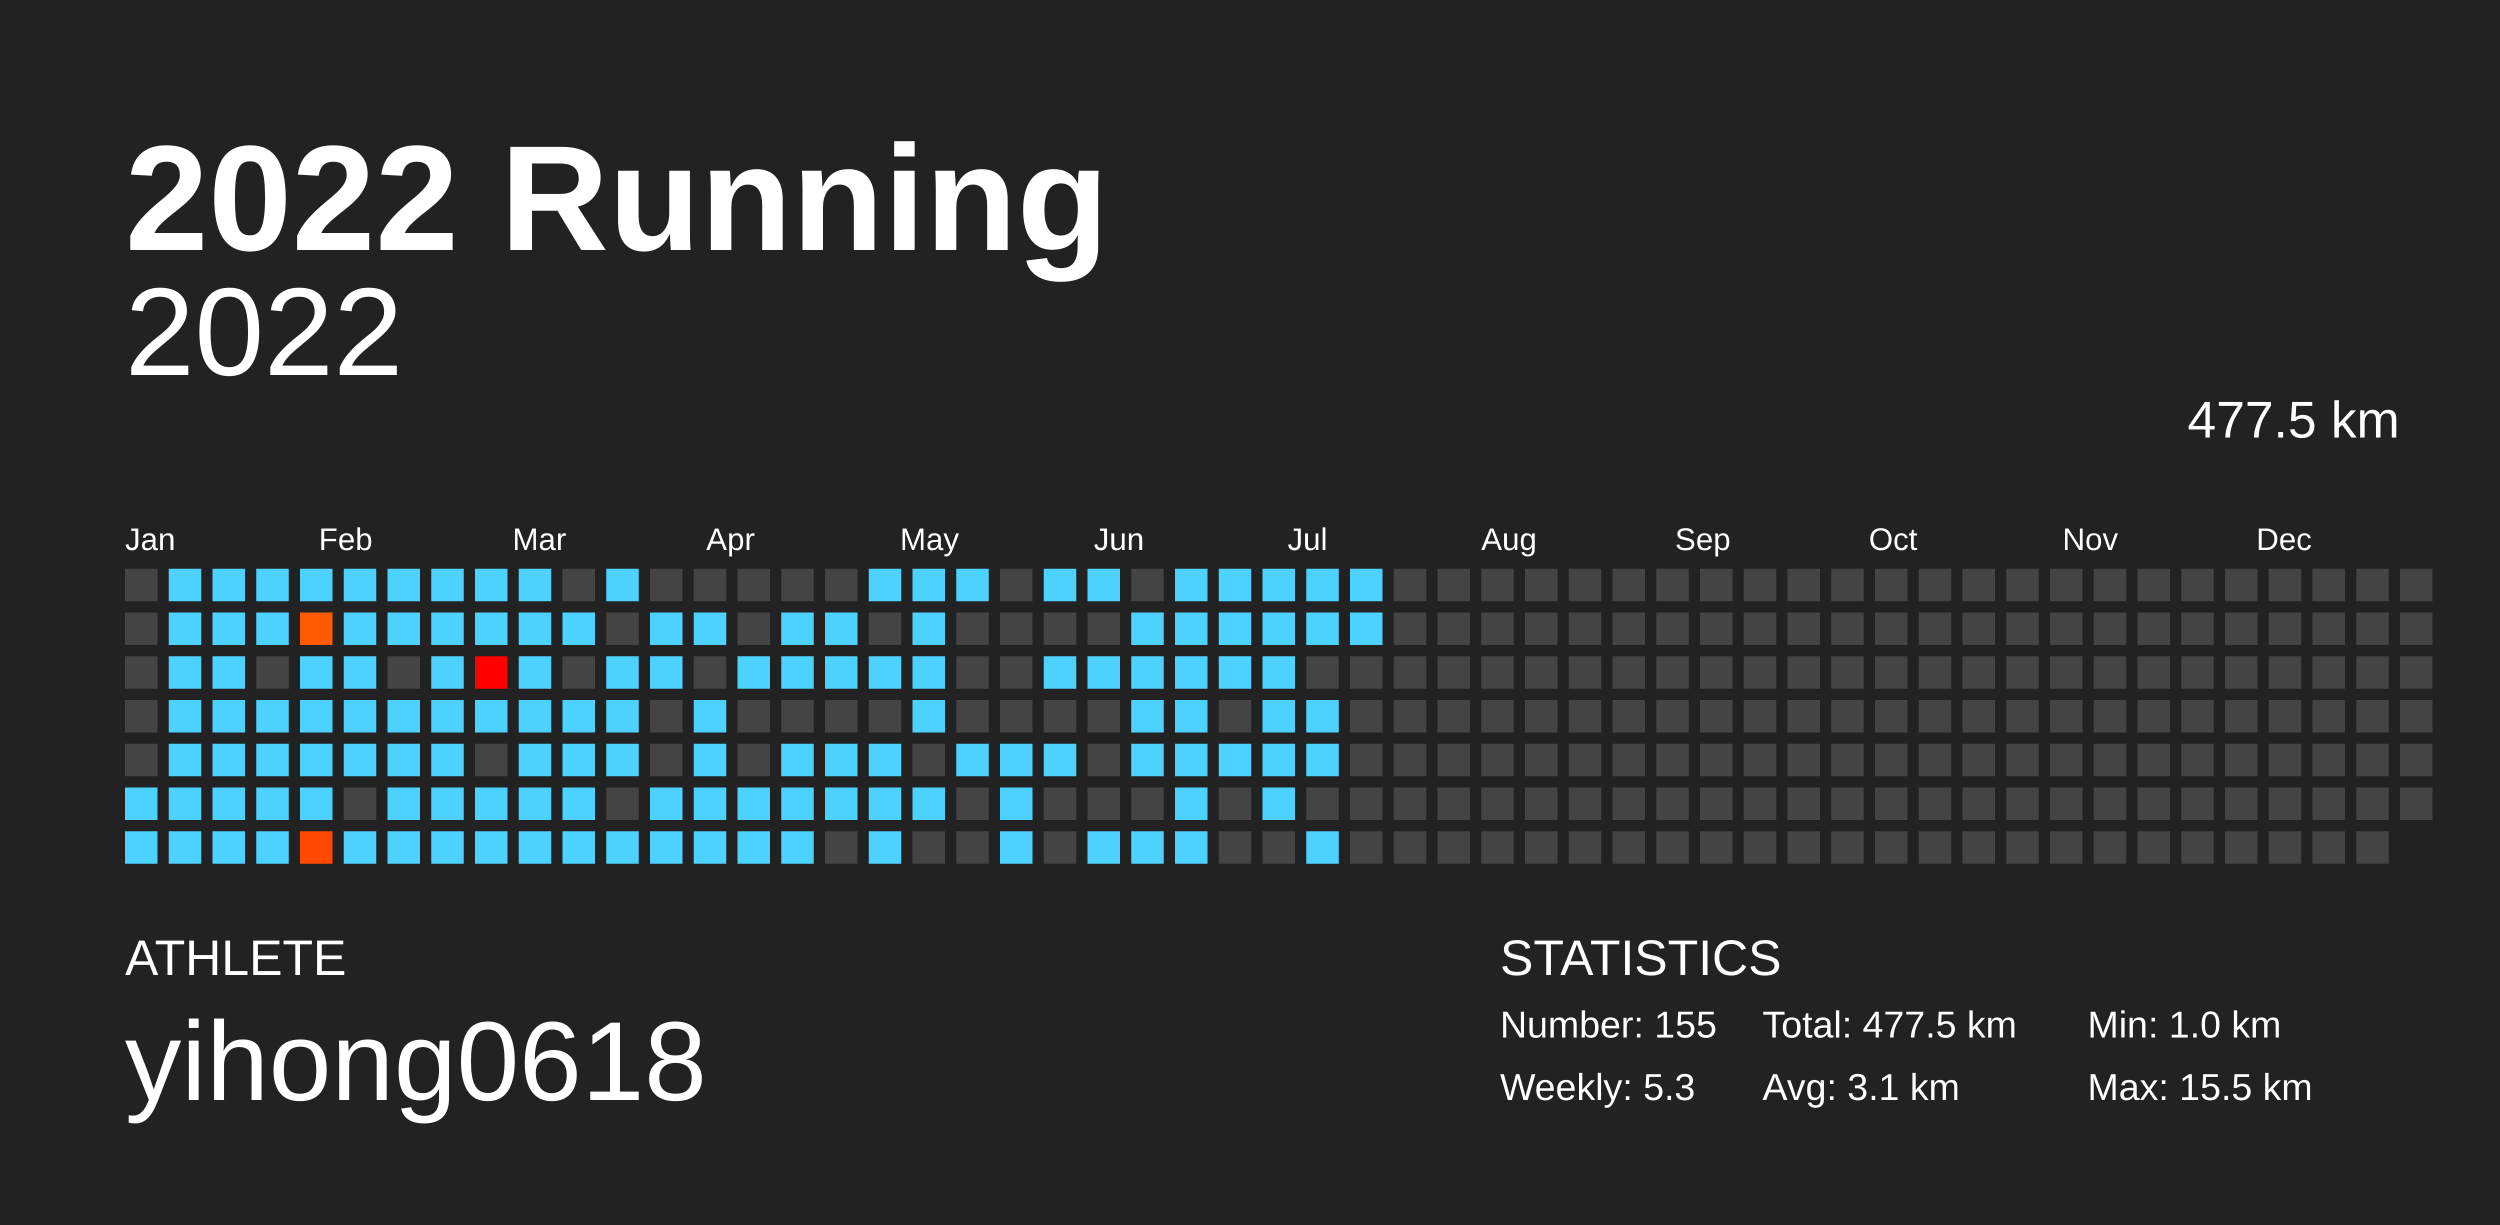
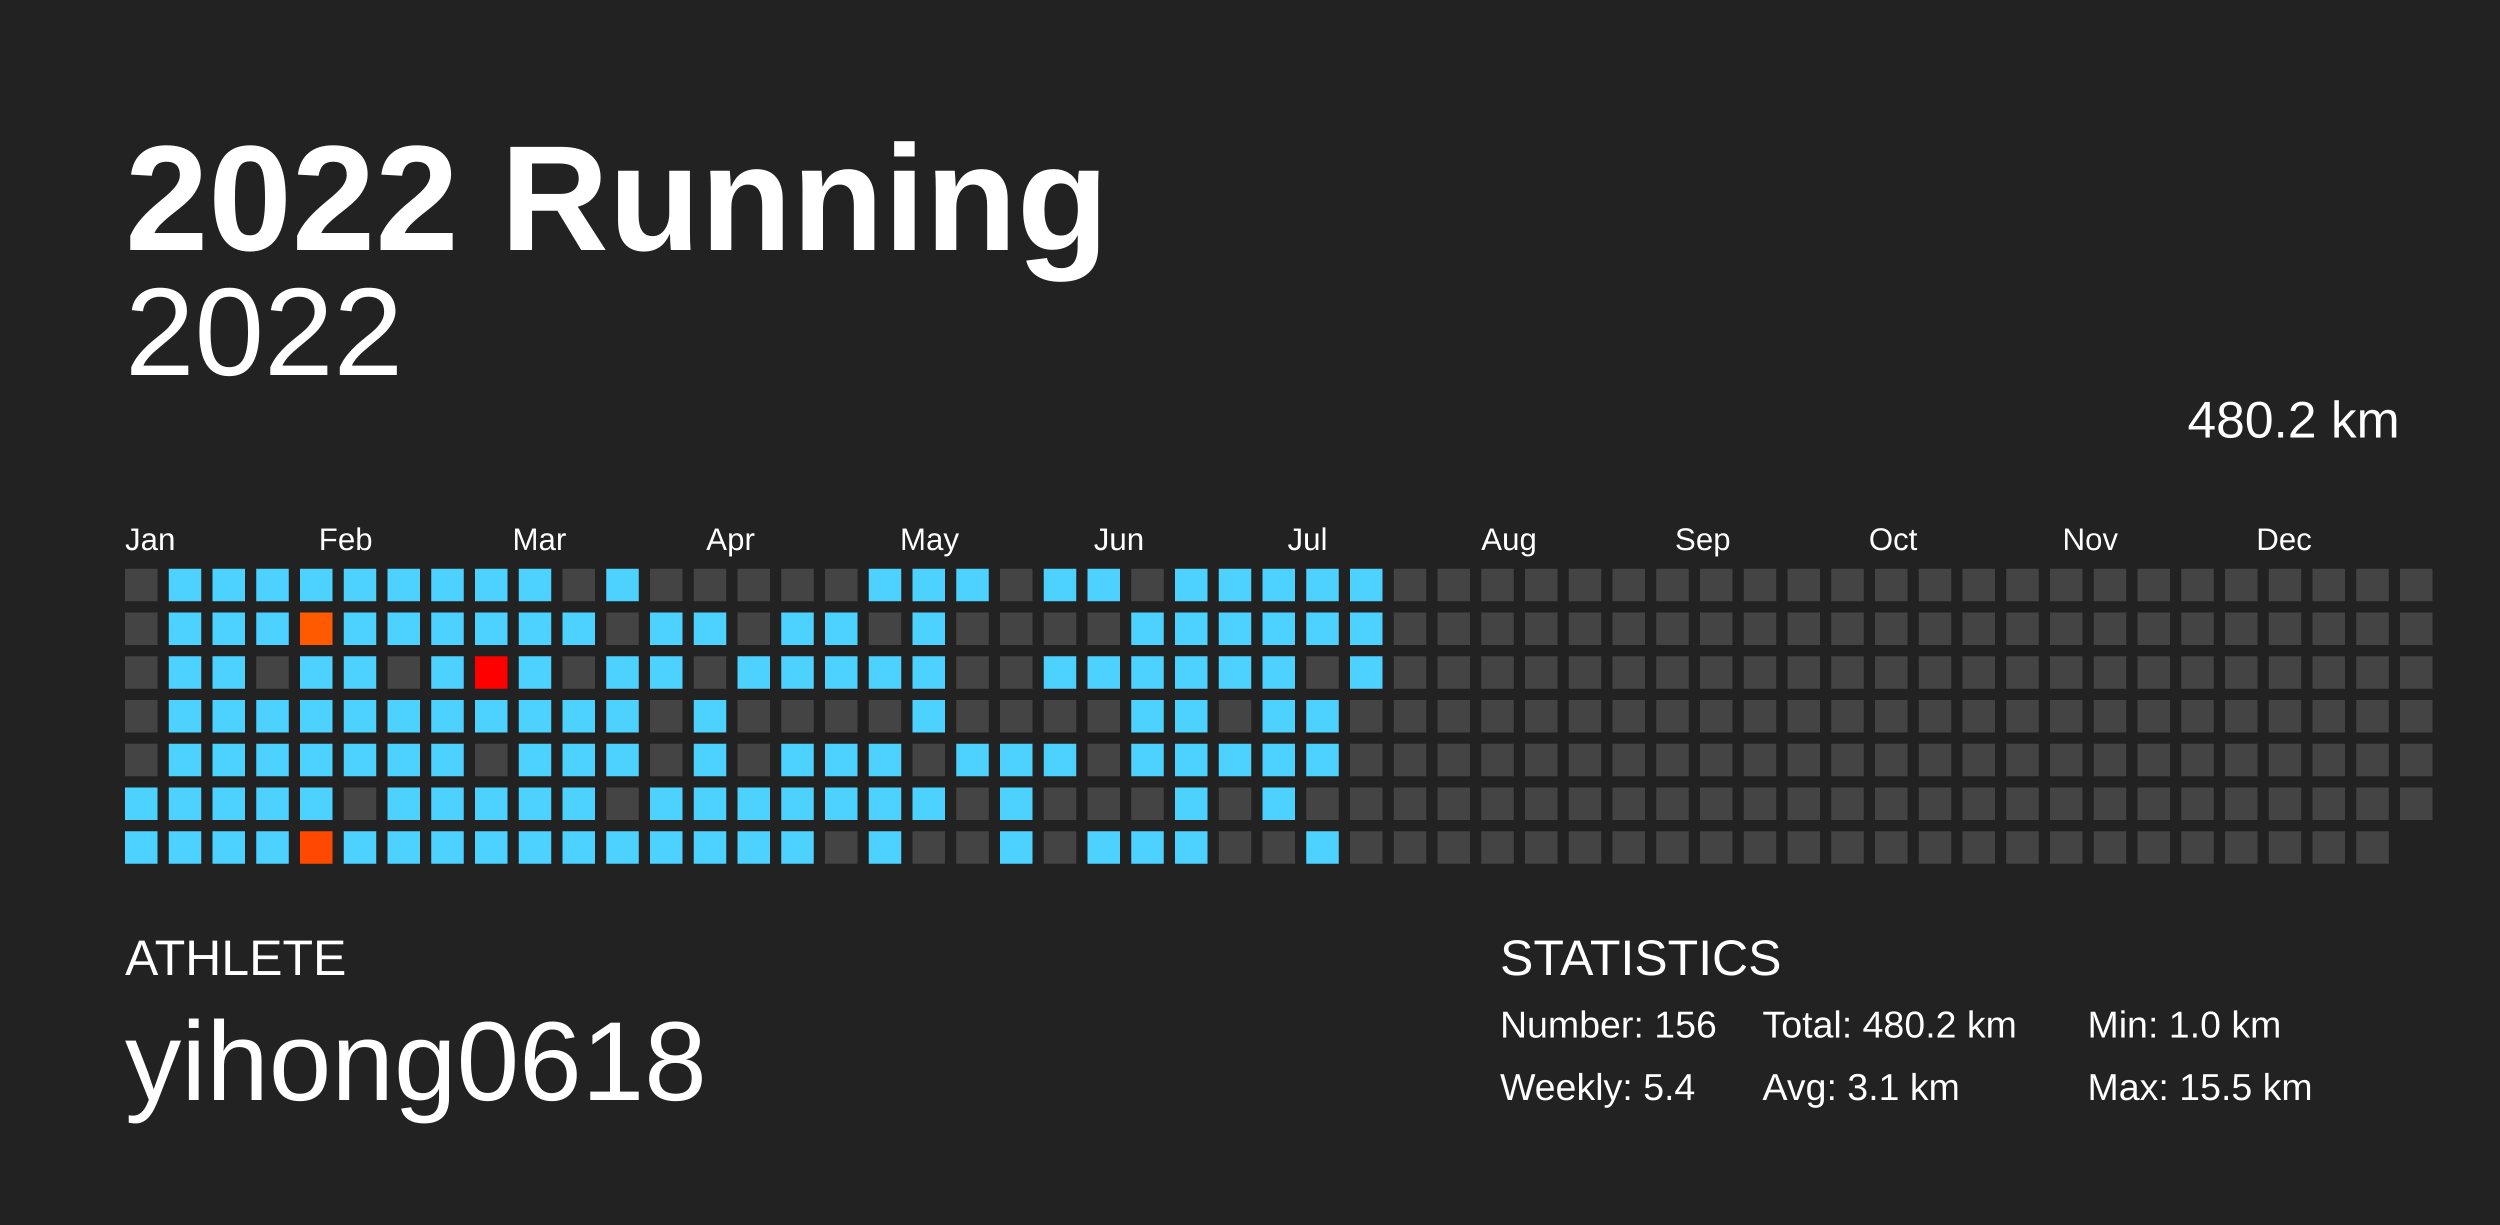
<svg xmlns="http://www.w3.org/2000/svg" baseProfile="full" height="98mm" version="1.1" viewBox="0,0,200,98" width="200mm">
  <defs />
  <rect fill="#222222" height="98" width="200" x="0" y="0" />
  <text fill="#FFFFFF" style="font-size:12px; font-family:Arial; font-weight:bold;" x="10" y="20">2022 Running</text>
  <text fill="#FFFFFF" style="font-size:4px; font-family:Arial" x="10" y="78">ATHLETE</text>
  <text fill="#FFFFFF" style="font-size:9px; font-family:Arial" x="10" y="88">yihong0618</text>
  <text fill="#FFFFFF" style="font-size:4px; font-family:Arial" x="120" y="78">STATISTICS</text>
-   <text fill="#FFFFFF" style="font-size:3px; font-family:Arial" x="120" y="83">Number: 155</text>
-   <text fill="#FFFFFF" style="font-size:3px; font-family:Arial" x="120" y="88">Weekly: 5.3</text>
-   <text fill="#FFFFFF" style="font-size:3px; font-family:Arial" x="141" y="83">Total: 477.5 km</text>
+   <text fill="#FFFFFF" style="font-size:3px; font-family:Arial" x="120" y="83">Number: 156</text>
+   <text fill="#FFFFFF" style="font-size:3px; font-family:Arial" x="120" y="88">Weekly: 5.4</text>
+   <text fill="#FFFFFF" style="font-size:3px; font-family:Arial" x="141" y="83">Total: 480.2 km</text>
  <text fill="#FFFFFF" style="font-size:3px; font-family:Arial" x="141" y="88">Avg: 3.1 km</text>
  <text fill="#FFFFFF" style="font-size:3px; font-family:Arial" x="167" y="83">Min: 1.0 km</text>
  <text fill="#FFFFFF" style="font-size:3px; font-family:Arial" x="167" y="88">Max: 15.5 km</text>
  <text alignment-baseline="hanging" fill="#FFFFFF" style="font-size:10.0px; font-family:Arial;" x="10" y="30">2022</text>
-   <text alignment-baseline="hanging" fill="#FFFFFF" style="font-size:4.125px; font-family:Arial;" x="175" y="35">477.5 km</text>
+   <text alignment-baseline="hanging" fill="#FFFFFF" style="font-size:4.125px; font-family:Arial;" x="175" y="35">480.2 km</text>
  <text fill="#FFFFFF" style="font-size:2.5px; font-family:Arial" x="10.0" y="44">Jan</text>
  <text fill="#FFFFFF" style="font-size:2.5px; font-family:Arial" x="25.5" y="44">Feb</text>
  <text fill="#FFFFFF" style="font-size:2.5px; font-family:Arial" x="41.0" y="44">Mar</text>
  <text fill="#FFFFFF" style="font-size:2.5px; font-family:Arial" x="56.5" y="44">Apr</text>
  <text fill="#FFFFFF" style="font-size:2.5px; font-family:Arial" x="72.0" y="44">May</text>
  <text fill="#FFFFFF" style="font-size:2.5px; font-family:Arial" x="87.5" y="44">Jun</text>
  <text fill="#FFFFFF" style="font-size:2.5px; font-family:Arial" x="103.0" y="44">Jul</text>
  <text fill="#FFFFFF" style="font-size:2.5px; font-family:Arial" x="118.5" y="44">Aug</text>
  <text fill="#FFFFFF" style="font-size:2.5px; font-family:Arial" x="134.0" y="44">Sep</text>
  <text fill="#FFFFFF" style="font-size:2.5px; font-family:Arial" x="149.5" y="44">Oct</text>
  <text fill="#FFFFFF" style="font-size:2.5px; font-family:Arial" x="165.0" y="44">Nov</text>
  <text fill="#FFFFFF" style="font-size:2.5px; font-family:Arial" x="180.5" y="44">Dec</text>
  <rect fill="#444444" height="2.6" width="2.6" x="10.0" y="45.5" />
  <rect fill="#444444" height="2.6" width="2.6" x="10.0" y="49.0" />
  <rect fill="#444444" height="2.6" width="2.6" x="10.0" y="52.5" />
  <rect fill="#444444" height="2.6" width="2.6" x="10.0" y="56.0" />
  <rect fill="#444444" height="2.6" width="2.6" x="10.0" y="59.5" />
  <rect fill="#4dd2ff" height="2.6" width="2.6" x="10.0" y="63.0" />
  <rect fill="#4dd2ff" height="2.6" width="2.6" x="10.0" y="66.5" />
  <rect fill="#4dd2ff" height="2.6" width="2.6" x="13.5" y="45.5" />
  <rect fill="#4dd2ff" height="2.6" width="2.6" x="13.5" y="49.0" />
  <rect fill="#4dd2ff" height="2.6" width="2.6" x="13.5" y="52.5" />
  <rect fill="#4dd2ff" height="2.6" width="2.6" x="13.5" y="56.0" />
  <rect fill="#4dd2ff" height="2.6" width="2.6" x="13.5" y="59.5" />
  <rect fill="#4dd2ff" height="2.6" width="2.6" x="13.5" y="63.0" />
  <rect fill="#4dd2ff" height="2.6" width="2.6" x="13.5" y="66.5" />
  <rect fill="#4dd2ff" height="2.6" width="2.6" x="17.0" y="45.5" />
  <rect fill="#4dd2ff" height="2.6" width="2.6" x="17.0" y="49.0" />
  <rect fill="#4dd2ff" height="2.6" width="2.6" x="17.0" y="52.5" />
  <rect fill="#4dd2ff" height="2.6" width="2.6" x="17.0" y="56.0" />
  <rect fill="#4dd2ff" height="2.6" width="2.6" x="17.0" y="59.5" />
  <rect fill="#4dd2ff" height="2.6" width="2.6" x="17.0" y="63.0" />
  <rect fill="#4dd2ff" height="2.6" width="2.6" x="17.0" y="66.5" />
  <rect fill="#4dd2ff" height="2.6" width="2.6" x="20.5" y="45.5" />
  <rect fill="#4dd2ff" height="2.6" width="2.6" x="20.5" y="49.0" />
  <rect fill="#444444" height="2.6" width="2.6" x="20.5" y="52.5" />
  <rect fill="#4dd2ff" height="2.6" width="2.6" x="20.5" y="56.0" />
  <rect fill="#4dd2ff" height="2.6" width="2.6" x="20.5" y="59.5" />
  <rect fill="#4dd2ff" height="2.6" width="2.6" x="20.5" y="63.0" />
  <rect fill="#4dd2ff" height="2.6" width="2.6" x="20.5" y="66.5" />
  <rect fill="#4dd2ff" height="2.6" width="2.6" x="24.0" y="45.5" />
  <rect fill="#ff5a00" height="2.6" width="2.6" x="24.0" y="49.0" />
  <rect fill="#4dd2ff" height="2.6" width="2.6" x="24.0" y="52.5" />
  <rect fill="#4dd2ff" height="2.6" width="2.6" x="24.0" y="56.0" />
  <rect fill="#4dd2ff" height="2.6" width="2.6" x="24.0" y="59.5" />
  <rect fill="#4dd2ff" height="2.6" width="2.6" x="24.0" y="63.0" />
  <rect fill="#ff4900" height="2.6" width="2.6" x="24.0" y="66.5" />
  <rect fill="#4dd2ff" height="2.6" width="2.6" x="27.5" y="45.5" />
  <rect fill="#4dd2ff" height="2.6" width="2.6" x="27.5" y="49.0" />
  <rect fill="#4dd2ff" height="2.6" width="2.6" x="27.5" y="52.5" />
  <rect fill="#4dd2ff" height="2.6" width="2.6" x="27.5" y="56.0" />
  <rect fill="#4dd2ff" height="2.6" width="2.6" x="27.5" y="59.5" />
  <rect fill="#444444" height="2.6" width="2.6" x="27.5" y="63.0" />
  <rect fill="#4dd2ff" height="2.6" width="2.6" x="27.5" y="66.5" />
  <rect fill="#4dd2ff" height="2.6" width="2.6" x="31.0" y="45.5" />
  <rect fill="#4dd2ff" height="2.6" width="2.6" x="31.0" y="49.0" />
  <rect fill="#444444" height="2.6" width="2.6" x="31.0" y="52.5" />
  <rect fill="#4dd2ff" height="2.6" width="2.6" x="31.0" y="56.0" />
  <rect fill="#4dd2ff" height="2.6" width="2.6" x="31.0" y="59.5" />
  <rect fill="#4dd2ff" height="2.6" width="2.6" x="31.0" y="63.0" />
  <rect fill="#4dd2ff" height="2.6" width="2.6" x="31.0" y="66.5" />
  <rect fill="#4dd2ff" height="2.6" width="2.6" x="34.5" y="45.5" />
  <rect fill="#4dd2ff" height="2.6" width="2.6" x="34.5" y="49.0" />
  <rect fill="#4dd2ff" height="2.6" width="2.6" x="34.5" y="52.5" />
  <rect fill="#4dd2ff" height="2.6" width="2.6" x="34.5" y="56.0" />
  <rect fill="#4dd2ff" height="2.6" width="2.6" x="34.5" y="59.5" />
  <rect fill="#4dd2ff" height="2.6" width="2.6" x="34.5" y="63.0" />
  <rect fill="#4dd2ff" height="2.6" width="2.6" x="34.5" y="66.5" />
  <rect fill="#4dd2ff" height="2.6" width="2.6" x="38.0" y="45.5" />
  <rect fill="#4dd2ff" height="2.6" width="2.6" x="38.0" y="49.0" />
  <rect fill="#ff0000" height="2.6" width="2.6" x="38.0" y="52.5" />
  <rect fill="#4dd2ff" height="2.6" width="2.6" x="38.0" y="56.0" />
  <rect fill="#444444" height="2.6" width="2.6" x="38.0" y="59.5" />
  <rect fill="#4dd2ff" height="2.6" width="2.6" x="38.0" y="63.0" />
  <rect fill="#4dd2ff" height="2.6" width="2.6" x="38.0" y="66.5" />
  <rect fill="#4dd2ff" height="2.6" width="2.6" x="41.5" y="45.5" />
  <rect fill="#4dd2ff" height="2.6" width="2.6" x="41.5" y="49.0" />
  <rect fill="#4dd2ff" height="2.6" width="2.6" x="41.5" y="52.5" />
  <rect fill="#4dd2ff" height="2.6" width="2.6" x="41.5" y="56.0" />
  <rect fill="#4dd2ff" height="2.6" width="2.6" x="41.5" y="59.5" />
  <rect fill="#4dd2ff" height="2.6" width="2.6" x="41.5" y="63.0" />
  <rect fill="#4dd2ff" height="2.6" width="2.6" x="41.5" y="66.5" />
  <rect fill="#444444" height="2.6" width="2.6" x="45.0" y="45.5" />
  <rect fill="#4dd2ff" height="2.6" width="2.6" x="45.0" y="49.0" />
  <rect fill="#444444" height="2.6" width="2.6" x="45.0" y="52.5" />
  <rect fill="#4dd2ff" height="2.6" width="2.6" x="45.0" y="56.0" />
  <rect fill="#4dd2ff" height="2.6" width="2.6" x="45.0" y="59.5" />
  <rect fill="#4dd2ff" height="2.6" width="2.6" x="45.0" y="63.0" />
  <rect fill="#4dd2ff" height="2.6" width="2.6" x="45.0" y="66.5" />
  <rect fill="#4dd2ff" height="2.6" width="2.6" x="48.5" y="45.5" />
  <rect fill="#444444" height="2.6" width="2.6" x="48.5" y="49.0" />
  <rect fill="#4dd2ff" height="2.6" width="2.6" x="48.5" y="52.5" />
  <rect fill="#4dd2ff" height="2.6" width="2.6" x="48.5" y="56.0" />
  <rect fill="#4dd2ff" height="2.6" width="2.6" x="48.5" y="59.5" />
  <rect fill="#444444" height="2.6" width="2.6" x="48.5" y="63.0" />
  <rect fill="#4dd2ff" height="2.6" width="2.6" x="48.5" y="66.5" />
  <rect fill="#444444" height="2.6" width="2.6" x="52.0" y="45.5" />
  <rect fill="#4dd2ff" height="2.6" width="2.6" x="52.0" y="49.0" />
  <rect fill="#4dd2ff" height="2.6" width="2.6" x="52.0" y="52.5" />
  <rect fill="#444444" height="2.6" width="2.6" x="52.0" y="56.0" />
  <rect fill="#444444" height="2.6" width="2.6" x="52.0" y="59.5" />
  <rect fill="#4dd2ff" height="2.6" width="2.6" x="52.0" y="63.0" />
  <rect fill="#4dd2ff" height="2.6" width="2.6" x="52.0" y="66.5" />
  <rect fill="#444444" height="2.6" width="2.6" x="55.5" y="45.5" />
  <rect fill="#4dd2ff" height="2.6" width="2.6" x="55.5" y="49.0" />
  <rect fill="#444444" height="2.6" width="2.6" x="55.5" y="52.5" />
  <rect fill="#4dd2ff" height="2.6" width="2.6" x="55.5" y="56.0" />
  <rect fill="#4dd2ff" height="2.6" width="2.6" x="55.5" y="59.5" />
  <rect fill="#4dd2ff" height="2.6" width="2.6" x="55.5" y="63.0" />
  <rect fill="#4dd2ff" height="2.6" width="2.6" x="55.5" y="66.5" />
  <rect fill="#444444" height="2.6" width="2.6" x="59.0" y="45.5" />
  <rect fill="#444444" height="2.6" width="2.6" x="59.0" y="49.0" />
  <rect fill="#4dd2ff" height="2.6" width="2.6" x="59.0" y="52.5" />
  <rect fill="#444444" height="2.6" width="2.6" x="59.0" y="56.0" />
  <rect fill="#444444" height="2.6" width="2.6" x="59.0" y="59.5" />
  <rect fill="#4dd2ff" height="2.6" width="2.6" x="59.0" y="63.0" />
  <rect fill="#4dd2ff" height="2.6" width="2.6" x="59.0" y="66.5" />
  <rect fill="#444444" height="2.6" width="2.6" x="62.5" y="45.5" />
  <rect fill="#4dd2ff" height="2.6" width="2.6" x="62.5" y="49.0" />
  <rect fill="#4dd2ff" height="2.6" width="2.6" x="62.5" y="52.5" />
  <rect fill="#444444" height="2.6" width="2.6" x="62.5" y="56.0" />
  <rect fill="#4dd2ff" height="2.6" width="2.6" x="62.5" y="59.5" />
  <rect fill="#4dd2ff" height="2.6" width="2.6" x="62.5" y="63.0" />
  <rect fill="#4dd2ff" height="2.6" width="2.6" x="62.5" y="66.5" />
  <rect fill="#444444" height="2.6" width="2.6" x="66.0" y="45.5" />
  <rect fill="#4dd2ff" height="2.6" width="2.6" x="66.0" y="49.0" />
  <rect fill="#4dd2ff" height="2.6" width="2.6" x="66.0" y="52.5" />
  <rect fill="#444444" height="2.6" width="2.6" x="66.0" y="56.0" />
  <rect fill="#4dd2ff" height="2.6" width="2.6" x="66.0" y="59.5" />
  <rect fill="#4dd2ff" height="2.6" width="2.6" x="66.0" y="63.0" />
  <rect fill="#444444" height="2.6" width="2.6" x="66.0" y="66.5" />
  <rect fill="#4dd2ff" height="2.6" width="2.6" x="69.5" y="45.5" />
  <rect fill="#444444" height="2.6" width="2.6" x="69.5" y="49.0" />
  <rect fill="#4dd2ff" height="2.6" width="2.6" x="69.5" y="52.5" />
  <rect fill="#444444" height="2.6" width="2.6" x="69.5" y="56.0" />
  <rect fill="#4dd2ff" height="2.6" width="2.6" x="69.5" y="59.5" />
  <rect fill="#4dd2ff" height="2.6" width="2.6" x="69.5" y="63.0" />
  <rect fill="#4dd2ff" height="2.6" width="2.6" x="69.5" y="66.5" />
  <rect fill="#4dd2ff" height="2.6" width="2.6" x="73.0" y="45.5" />
  <rect fill="#4dd2ff" height="2.6" width="2.6" x="73.0" y="49.0" />
  <rect fill="#4dd2ff" height="2.6" width="2.6" x="73.0" y="52.5" />
  <rect fill="#4dd2ff" height="2.6" width="2.6" x="73.0" y="56.0" />
  <rect fill="#444444" height="2.6" width="2.6" x="73.0" y="59.5" />
  <rect fill="#4dd2ff" height="2.6" width="2.6" x="73.0" y="63.0" />
  <rect fill="#444444" height="2.6" width="2.6" x="73.0" y="66.5" />
  <rect fill="#4dd2ff" height="2.6" width="2.6" x="76.5" y="45.5" />
  <rect fill="#444444" height="2.6" width="2.6" x="76.5" y="49.0" />
  <rect fill="#444444" height="2.6" width="2.6" x="76.5" y="52.5" />
  <rect fill="#444444" height="2.6" width="2.6" x="76.5" y="56.0" />
  <rect fill="#4dd2ff" height="2.6" width="2.6" x="76.5" y="59.5" />
  <rect fill="#444444" height="2.6" width="2.6" x="76.5" y="63.0" />
  <rect fill="#444444" height="2.6" width="2.6" x="76.5" y="66.5" />
  <rect fill="#444444" height="2.6" width="2.6" x="80.0" y="45.5" />
  <rect fill="#444444" height="2.6" width="2.6" x="80.0" y="49.0" />
  <rect fill="#444444" height="2.6" width="2.6" x="80.0" y="52.5" />
  <rect fill="#444444" height="2.6" width="2.6" x="80.0" y="56.0" />
  <rect fill="#4dd2ff" height="2.6" width="2.6" x="80.0" y="59.5" />
  <rect fill="#4dd2ff" height="2.6" width="2.6" x="80.0" y="63.0" />
  <rect fill="#4dd2ff" height="2.6" width="2.6" x="80.0" y="66.5" />
  <rect fill="#4dd2ff" height="2.6" width="2.6" x="83.5" y="45.5" />
  <rect fill="#444444" height="2.6" width="2.6" x="83.5" y="49.0" />
  <rect fill="#4dd2ff" height="2.6" width="2.6" x="83.5" y="52.5" />
  <rect fill="#444444" height="2.6" width="2.6" x="83.5" y="56.0" />
  <rect fill="#4dd2ff" height="2.6" width="2.6" x="83.5" y="59.5" />
  <rect fill="#444444" height="2.6" width="2.6" x="83.5" y="63.0" />
  <rect fill="#444444" height="2.6" width="2.6" x="83.5" y="66.5" />
  <rect fill="#4dd2ff" height="2.6" width="2.6" x="87.0" y="45.5" />
  <rect fill="#444444" height="2.6" width="2.6" x="87.0" y="49.0" />
  <rect fill="#4dd2ff" height="2.6" width="2.6" x="87.0" y="52.5" />
  <rect fill="#444444" height="2.6" width="2.6" x="87.0" y="56.0" />
  <rect fill="#444444" height="2.6" width="2.6" x="87.0" y="59.5" />
  <rect fill="#444444" height="2.6" width="2.6" x="87.0" y="63.0" />
  <rect fill="#4dd2ff" height="2.6" width="2.6" x="87.0" y="66.5" />
  <rect fill="#444444" height="2.6" width="2.6" x="90.5" y="45.5" />
  <rect fill="#4dd2ff" height="2.6" width="2.6" x="90.5" y="49.0" />
  <rect fill="#4dd2ff" height="2.6" width="2.6" x="90.5" y="52.5" />
  <rect fill="#4dd2ff" height="2.6" width="2.6" x="90.5" y="56.0" />
  <rect fill="#4dd2ff" height="2.6" width="2.6" x="90.5" y="59.5" />
  <rect fill="#444444" height="2.6" width="2.6" x="90.5" y="63.0" />
  <rect fill="#4dd2ff" height="2.6" width="2.6" x="90.5" y="66.5" />
  <rect fill="#4dd2ff" height="2.6" width="2.6" x="94.0" y="45.5" />
  <rect fill="#4dd2ff" height="2.6" width="2.6" x="94.0" y="49.0" />
  <rect fill="#4dd2ff" height="2.6" width="2.6" x="94.0" y="52.5" />
  <rect fill="#4dd2ff" height="2.6" width="2.6" x="94.0" y="56.0" />
  <rect fill="#4dd2ff" height="2.6" width="2.6" x="94.0" y="59.5" />
  <rect fill="#4dd2ff" height="2.6" width="2.6" x="94.0" y="63.0" />
  <rect fill="#4dd2ff" height="2.6" width="2.6" x="94.0" y="66.5" />
  <rect fill="#4dd2ff" height="2.6" width="2.6" x="97.5" y="45.5" />
  <rect fill="#4dd2ff" height="2.6" width="2.6" x="97.5" y="49.0" />
  <rect fill="#4dd2ff" height="2.6" width="2.6" x="97.5" y="52.5" />
  <rect fill="#444444" height="2.6" width="2.6" x="97.5" y="56.0" />
  <rect fill="#4dd2ff" height="2.6" width="2.6" x="97.5" y="59.5" />
  <rect fill="#444444" height="2.6" width="2.6" x="97.5" y="63.0" />
  <rect fill="#444444" height="2.6" width="2.6" x="97.5" y="66.5" />
  <rect fill="#4dd2ff" height="2.6" width="2.6" x="101.0" y="45.5" />
  <rect fill="#4dd2ff" height="2.6" width="2.6" x="101.0" y="49.0" />
  <rect fill="#4dd2ff" height="2.6" width="2.6" x="101.0" y="52.5" />
  <rect fill="#4dd2ff" height="2.6" width="2.6" x="101.0" y="56.0" />
  <rect fill="#4dd2ff" height="2.6" width="2.6" x="101.0" y="59.5" />
  <rect fill="#4dd2ff" height="2.6" width="2.6" x="101.0" y="63.0" />
  <rect fill="#444444" height="2.6" width="2.6" x="101.0" y="66.5" />
  <rect fill="#4dd2ff" height="2.6" width="2.6" x="104.5" y="45.5" />
  <rect fill="#4dd2ff" height="2.6" width="2.6" x="104.5" y="49.0" />
  <rect fill="#444444" height="2.6" width="2.6" x="104.5" y="52.5" />
  <rect fill="#4dd2ff" height="2.6" width="2.6" x="104.5" y="56.0" />
  <rect fill="#4dd2ff" height="2.6" width="2.6" x="104.5" y="59.5" />
  <rect fill="#444444" height="2.6" width="2.6" x="104.5" y="63.0" />
  <rect fill="#4dd2ff" height="2.6" width="2.6" x="104.5" y="66.5" />
  <rect fill="#4dd2ff" height="2.6" width="2.6" x="108.0" y="45.5" />
  <rect fill="#4dd2ff" height="2.6" width="2.6" x="108.0" y="49.0" />
-   <rect fill="#444444" height="2.6" width="2.6" x="108.0" y="52.5" />
+   <rect fill="#4dd2ff" height="2.6" width="2.6" x="108.0" y="52.5" />
  <rect fill="#444444" height="2.6" width="2.6" x="108.0" y="56.0" />
  <rect fill="#444444" height="2.6" width="2.6" x="108.0" y="59.5" />
  <rect fill="#444444" height="2.6" width="2.6" x="108.0" y="63.0" />
  <rect fill="#444444" height="2.6" width="2.6" x="108.0" y="66.5" />
  <rect fill="#444444" height="2.6" width="2.6" x="111.5" y="45.5" />
  <rect fill="#444444" height="2.6" width="2.6" x="111.5" y="49.0" />
  <rect fill="#444444" height="2.6" width="2.6" x="111.5" y="52.5" />
  <rect fill="#444444" height="2.6" width="2.6" x="111.5" y="56.0" />
  <rect fill="#444444" height="2.6" width="2.6" x="111.5" y="59.5" />
  <rect fill="#444444" height="2.6" width="2.6" x="111.5" y="63.0" />
  <rect fill="#444444" height="2.6" width="2.6" x="111.5" y="66.5" />
  <rect fill="#444444" height="2.6" width="2.6" x="115.0" y="45.5" />
  <rect fill="#444444" height="2.6" width="2.6" x="115.0" y="49.0" />
  <rect fill="#444444" height="2.6" width="2.6" x="115.0" y="52.5" />
  <rect fill="#444444" height="2.6" width="2.6" x="115.0" y="56.0" />
  <rect fill="#444444" height="2.6" width="2.6" x="115.0" y="59.5" />
  <rect fill="#444444" height="2.6" width="2.6" x="115.0" y="63.0" />
  <rect fill="#444444" height="2.6" width="2.6" x="115.0" y="66.5" />
  <rect fill="#444444" height="2.6" width="2.6" x="118.5" y="45.5" />
  <rect fill="#444444" height="2.6" width="2.6" x="118.5" y="49.0" />
  <rect fill="#444444" height="2.6" width="2.6" x="118.5" y="52.5" />
  <rect fill="#444444" height="2.6" width="2.6" x="118.5" y="56.0" />
  <rect fill="#444444" height="2.6" width="2.6" x="118.5" y="59.5" />
  <rect fill="#444444" height="2.6" width="2.6" x="118.5" y="63.0" />
  <rect fill="#444444" height="2.6" width="2.6" x="118.5" y="66.5" />
  <rect fill="#444444" height="2.6" width="2.6" x="122.0" y="45.5" />
  <rect fill="#444444" height="2.6" width="2.6" x="122.0" y="49.0" />
  <rect fill="#444444" height="2.6" width="2.6" x="122.0" y="52.5" />
  <rect fill="#444444" height="2.6" width="2.6" x="122.0" y="56.0" />
  <rect fill="#444444" height="2.6" width="2.6" x="122.0" y="59.5" />
  <rect fill="#444444" height="2.6" width="2.6" x="122.0" y="63.0" />
  <rect fill="#444444" height="2.6" width="2.6" x="122.0" y="66.5" />
  <rect fill="#444444" height="2.6" width="2.6" x="125.5" y="45.5" />
  <rect fill="#444444" height="2.6" width="2.6" x="125.5" y="49.0" />
  <rect fill="#444444" height="2.6" width="2.6" x="125.5" y="52.5" />
  <rect fill="#444444" height="2.6" width="2.6" x="125.5" y="56.0" />
  <rect fill="#444444" height="2.6" width="2.6" x="125.5" y="59.5" />
  <rect fill="#444444" height="2.6" width="2.6" x="125.5" y="63.0" />
  <rect fill="#444444" height="2.6" width="2.6" x="125.5" y="66.5" />
  <rect fill="#444444" height="2.6" width="2.6" x="129.0" y="45.5" />
  <rect fill="#444444" height="2.6" width="2.6" x="129.0" y="49.0" />
  <rect fill="#444444" height="2.6" width="2.6" x="129.0" y="52.5" />
  <rect fill="#444444" height="2.6" width="2.6" x="129.0" y="56.0" />
  <rect fill="#444444" height="2.6" width="2.6" x="129.0" y="59.5" />
  <rect fill="#444444" height="2.6" width="2.6" x="129.0" y="63.0" />
  <rect fill="#444444" height="2.6" width="2.6" x="129.0" y="66.5" />
  <rect fill="#444444" height="2.6" width="2.6" x="132.5" y="45.5" />
  <rect fill="#444444" height="2.6" width="2.6" x="132.5" y="49.0" />
  <rect fill="#444444" height="2.6" width="2.6" x="132.5" y="52.5" />
  <rect fill="#444444" height="2.6" width="2.6" x="132.5" y="56.0" />
  <rect fill="#444444" height="2.6" width="2.6" x="132.5" y="59.5" />
  <rect fill="#444444" height="2.6" width="2.6" x="132.5" y="63.0" />
  <rect fill="#444444" height="2.6" width="2.6" x="132.5" y="66.5" />
  <rect fill="#444444" height="2.6" width="2.6" x="136.0" y="45.5" />
  <rect fill="#444444" height="2.6" width="2.6" x="136.0" y="49.0" />
  <rect fill="#444444" height="2.6" width="2.6" x="136.0" y="52.5" />
  <rect fill="#444444" height="2.6" width="2.6" x="136.0" y="56.0" />
  <rect fill="#444444" height="2.6" width="2.6" x="136.0" y="59.5" />
  <rect fill="#444444" height="2.6" width="2.6" x="136.0" y="63.0" />
  <rect fill="#444444" height="2.6" width="2.6" x="136.0" y="66.5" />
  <rect fill="#444444" height="2.6" width="2.6" x="139.5" y="45.5" />
  <rect fill="#444444" height="2.6" width="2.6" x="139.5" y="49.0" />
  <rect fill="#444444" height="2.6" width="2.6" x="139.5" y="52.5" />
  <rect fill="#444444" height="2.6" width="2.6" x="139.5" y="56.0" />
  <rect fill="#444444" height="2.6" width="2.6" x="139.5" y="59.5" />
  <rect fill="#444444" height="2.6" width="2.6" x="139.5" y="63.0" />
  <rect fill="#444444" height="2.6" width="2.6" x="139.5" y="66.5" />
  <rect fill="#444444" height="2.6" width="2.6" x="143.0" y="45.5" />
  <rect fill="#444444" height="2.6" width="2.6" x="143.0" y="49.0" />
  <rect fill="#444444" height="2.6" width="2.6" x="143.0" y="52.5" />
  <rect fill="#444444" height="2.6" width="2.6" x="143.0" y="56.0" />
  <rect fill="#444444" height="2.6" width="2.6" x="143.0" y="59.5" />
  <rect fill="#444444" height="2.6" width="2.6" x="143.0" y="63.0" />
  <rect fill="#444444" height="2.6" width="2.6" x="143.0" y="66.5" />
  <rect fill="#444444" height="2.6" width="2.6" x="146.5" y="45.5" />
  <rect fill="#444444" height="2.6" width="2.6" x="146.5" y="49.0" />
  <rect fill="#444444" height="2.6" width="2.6" x="146.5" y="52.5" />
  <rect fill="#444444" height="2.6" width="2.6" x="146.5" y="56.0" />
  <rect fill="#444444" height="2.6" width="2.6" x="146.5" y="59.5" />
  <rect fill="#444444" height="2.6" width="2.6" x="146.5" y="63.0" />
  <rect fill="#444444" height="2.6" width="2.6" x="146.5" y="66.5" />
  <rect fill="#444444" height="2.6" width="2.6" x="150.0" y="45.5" />
  <rect fill="#444444" height="2.6" width="2.6" x="150.0" y="49.0" />
  <rect fill="#444444" height="2.6" width="2.6" x="150.0" y="52.5" />
  <rect fill="#444444" height="2.6" width="2.6" x="150.0" y="56.0" />
  <rect fill="#444444" height="2.6" width="2.6" x="150.0" y="59.5" />
  <rect fill="#444444" height="2.6" width="2.6" x="150.0" y="63.0" />
  <rect fill="#444444" height="2.6" width="2.6" x="150.0" y="66.5" />
  <rect fill="#444444" height="2.6" width="2.6" x="153.5" y="45.5" />
  <rect fill="#444444" height="2.6" width="2.6" x="153.5" y="49.0" />
  <rect fill="#444444" height="2.6" width="2.6" x="153.5" y="52.5" />
  <rect fill="#444444" height="2.6" width="2.6" x="153.5" y="56.0" />
  <rect fill="#444444" height="2.6" width="2.6" x="153.5" y="59.5" />
  <rect fill="#444444" height="2.6" width="2.6" x="153.5" y="63.0" />
  <rect fill="#444444" height="2.6" width="2.6" x="153.5" y="66.5" />
  <rect fill="#444444" height="2.6" width="2.6" x="157.0" y="45.5" />
  <rect fill="#444444" height="2.6" width="2.6" x="157.0" y="49.0" />
  <rect fill="#444444" height="2.6" width="2.6" x="157.0" y="52.5" />
  <rect fill="#444444" height="2.6" width="2.6" x="157.0" y="56.0" />
  <rect fill="#444444" height="2.6" width="2.6" x="157.0" y="59.5" />
  <rect fill="#444444" height="2.6" width="2.6" x="157.0" y="63.0" />
  <rect fill="#444444" height="2.6" width="2.6" x="157.0" y="66.5" />
  <rect fill="#444444" height="2.6" width="2.6" x="160.5" y="45.5" />
  <rect fill="#444444" height="2.6" width="2.6" x="160.5" y="49.0" />
  <rect fill="#444444" height="2.6" width="2.6" x="160.5" y="52.5" />
  <rect fill="#444444" height="2.6" width="2.6" x="160.5" y="56.0" />
  <rect fill="#444444" height="2.6" width="2.6" x="160.5" y="59.5" />
  <rect fill="#444444" height="2.6" width="2.6" x="160.5" y="63.0" />
  <rect fill="#444444" height="2.6" width="2.6" x="160.5" y="66.5" />
  <rect fill="#444444" height="2.6" width="2.6" x="164.0" y="45.5" />
  <rect fill="#444444" height="2.6" width="2.6" x="164.0" y="49.0" />
  <rect fill="#444444" height="2.6" width="2.6" x="164.0" y="52.5" />
  <rect fill="#444444" height="2.6" width="2.6" x="164.0" y="56.0" />
  <rect fill="#444444" height="2.6" width="2.6" x="164.0" y="59.5" />
  <rect fill="#444444" height="2.6" width="2.6" x="164.0" y="63.0" />
  <rect fill="#444444" height="2.6" width="2.6" x="164.0" y="66.5" />
  <rect fill="#444444" height="2.6" width="2.6" x="167.5" y="45.5" />
  <rect fill="#444444" height="2.6" width="2.6" x="167.5" y="49.0" />
  <rect fill="#444444" height="2.6" width="2.6" x="167.5" y="52.5" />
  <rect fill="#444444" height="2.6" width="2.6" x="167.5" y="56.0" />
  <rect fill="#444444" height="2.6" width="2.6" x="167.5" y="59.5" />
  <rect fill="#444444" height="2.6" width="2.6" x="167.5" y="63.0" />
  <rect fill="#444444" height="2.6" width="2.6" x="167.5" y="66.5" />
  <rect fill="#444444" height="2.6" width="2.6" x="171.0" y="45.5" />
  <rect fill="#444444" height="2.6" width="2.6" x="171.0" y="49.0" />
  <rect fill="#444444" height="2.6" width="2.6" x="171.0" y="52.5" />
  <rect fill="#444444" height="2.6" width="2.6" x="171.0" y="56.0" />
  <rect fill="#444444" height="2.6" width="2.6" x="171.0" y="59.5" />
  <rect fill="#444444" height="2.6" width="2.6" x="171.0" y="63.0" />
  <rect fill="#444444" height="2.6" width="2.6" x="171.0" y="66.5" />
  <rect fill="#444444" height="2.6" width="2.6" x="174.5" y="45.5" />
  <rect fill="#444444" height="2.6" width="2.6" x="174.5" y="49.0" />
  <rect fill="#444444" height="2.6" width="2.6" x="174.5" y="52.5" />
  <rect fill="#444444" height="2.6" width="2.6" x="174.5" y="56.0" />
  <rect fill="#444444" height="2.6" width="2.6" x="174.5" y="59.5" />
  <rect fill="#444444" height="2.6" width="2.6" x="174.5" y="63.0" />
  <rect fill="#444444" height="2.6" width="2.6" x="174.5" y="66.5" />
  <rect fill="#444444" height="2.6" width="2.6" x="178.0" y="45.5" />
  <rect fill="#444444" height="2.6" width="2.6" x="178.0" y="49.0" />
  <rect fill="#444444" height="2.6" width="2.6" x="178.0" y="52.5" />
  <rect fill="#444444" height="2.6" width="2.6" x="178.0" y="56.0" />
  <rect fill="#444444" height="2.6" width="2.6" x="178.0" y="59.5" />
  <rect fill="#444444" height="2.6" width="2.6" x="178.0" y="63.0" />
  <rect fill="#444444" height="2.6" width="2.6" x="178.0" y="66.5" />
  <rect fill="#444444" height="2.6" width="2.6" x="181.5" y="45.5" />
  <rect fill="#444444" height="2.6" width="2.6" x="181.5" y="49.0" />
  <rect fill="#444444" height="2.6" width="2.6" x="181.5" y="52.5" />
  <rect fill="#444444" height="2.6" width="2.6" x="181.5" y="56.0" />
  <rect fill="#444444" height="2.6" width="2.6" x="181.5" y="59.5" />
  <rect fill="#444444" height="2.6" width="2.6" x="181.5" y="63.0" />
  <rect fill="#444444" height="2.6" width="2.6" x="181.5" y="66.5" />
  <rect fill="#444444" height="2.6" width="2.6" x="185.0" y="45.5" />
  <rect fill="#444444" height="2.6" width="2.6" x="185.0" y="49.0" />
  <rect fill="#444444" height="2.6" width="2.6" x="185.0" y="52.5" />
  <rect fill="#444444" height="2.6" width="2.6" x="185.0" y="56.0" />
  <rect fill="#444444" height="2.6" width="2.6" x="185.0" y="59.5" />
  <rect fill="#444444" height="2.6" width="2.6" x="185.0" y="63.0" />
  <rect fill="#444444" height="2.6" width="2.6" x="185.0" y="66.5" />
  <rect fill="#444444" height="2.6" width="2.6" x="188.5" y="45.5" />
  <rect fill="#444444" height="2.6" width="2.6" x="188.5" y="49.0" />
  <rect fill="#444444" height="2.6" width="2.6" x="188.5" y="52.5" />
  <rect fill="#444444" height="2.6" width="2.6" x="188.5" y="56.0" />
  <rect fill="#444444" height="2.6" width="2.6" x="188.5" y="59.5" />
  <rect fill="#444444" height="2.6" width="2.6" x="188.5" y="63.0" />
  <rect fill="#444444" height="2.6" width="2.6" x="188.5" y="66.5" />
  <rect fill="#444444" height="2.6" width="2.6" x="192.0" y="45.5" />
  <rect fill="#444444" height="2.6" width="2.6" x="192.0" y="49.0" />
  <rect fill="#444444" height="2.6" width="2.6" x="192.0" y="52.5" />
  <rect fill="#444444" height="2.6" width="2.6" x="192.0" y="56.0" />
  <rect fill="#444444" height="2.6" width="2.6" x="192.0" y="59.5" />
  <rect fill="#444444" height="2.6" width="2.6" x="192.0" y="63.0" />
</svg>
